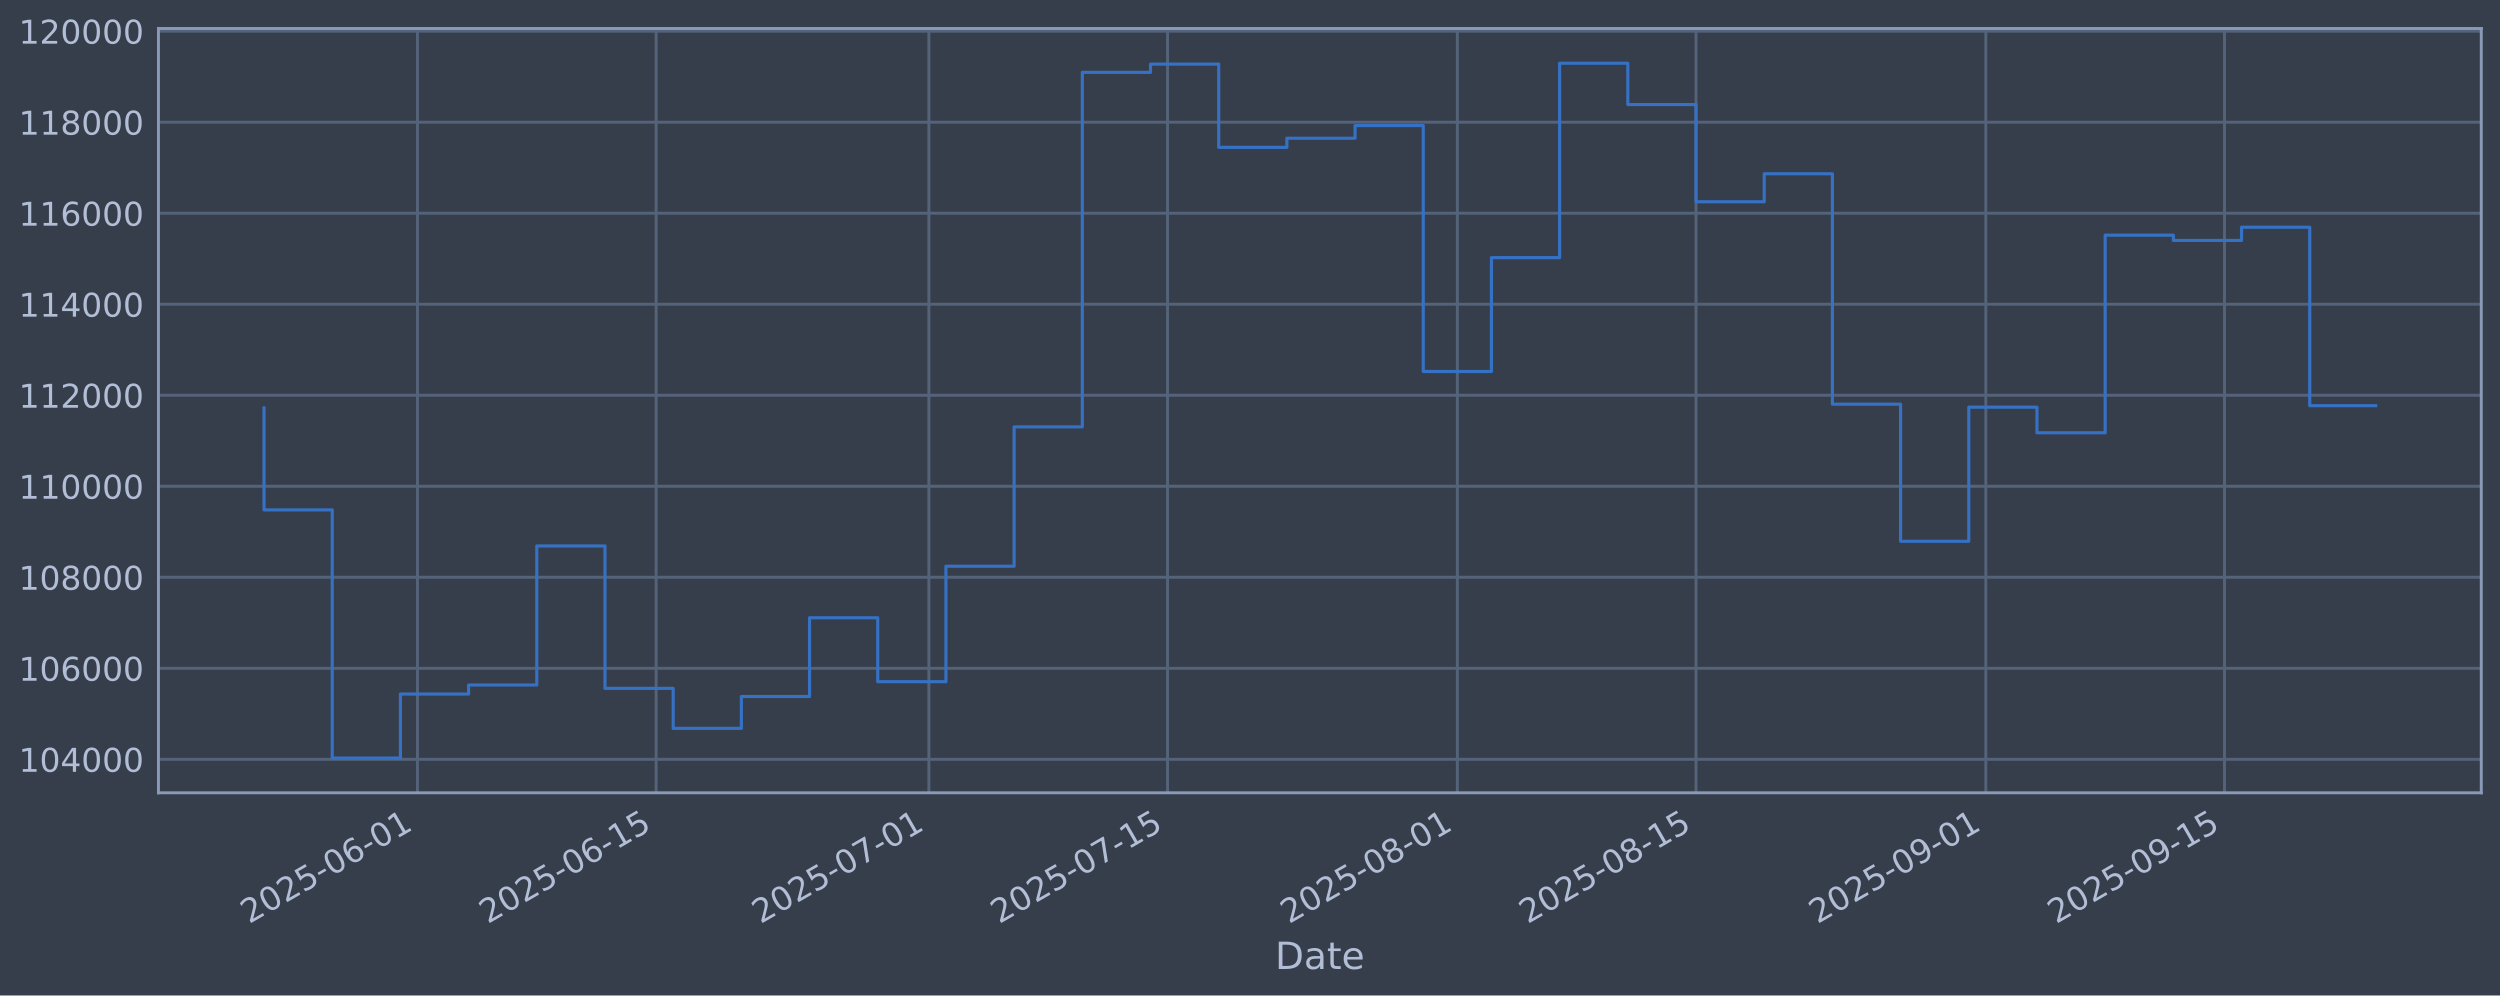
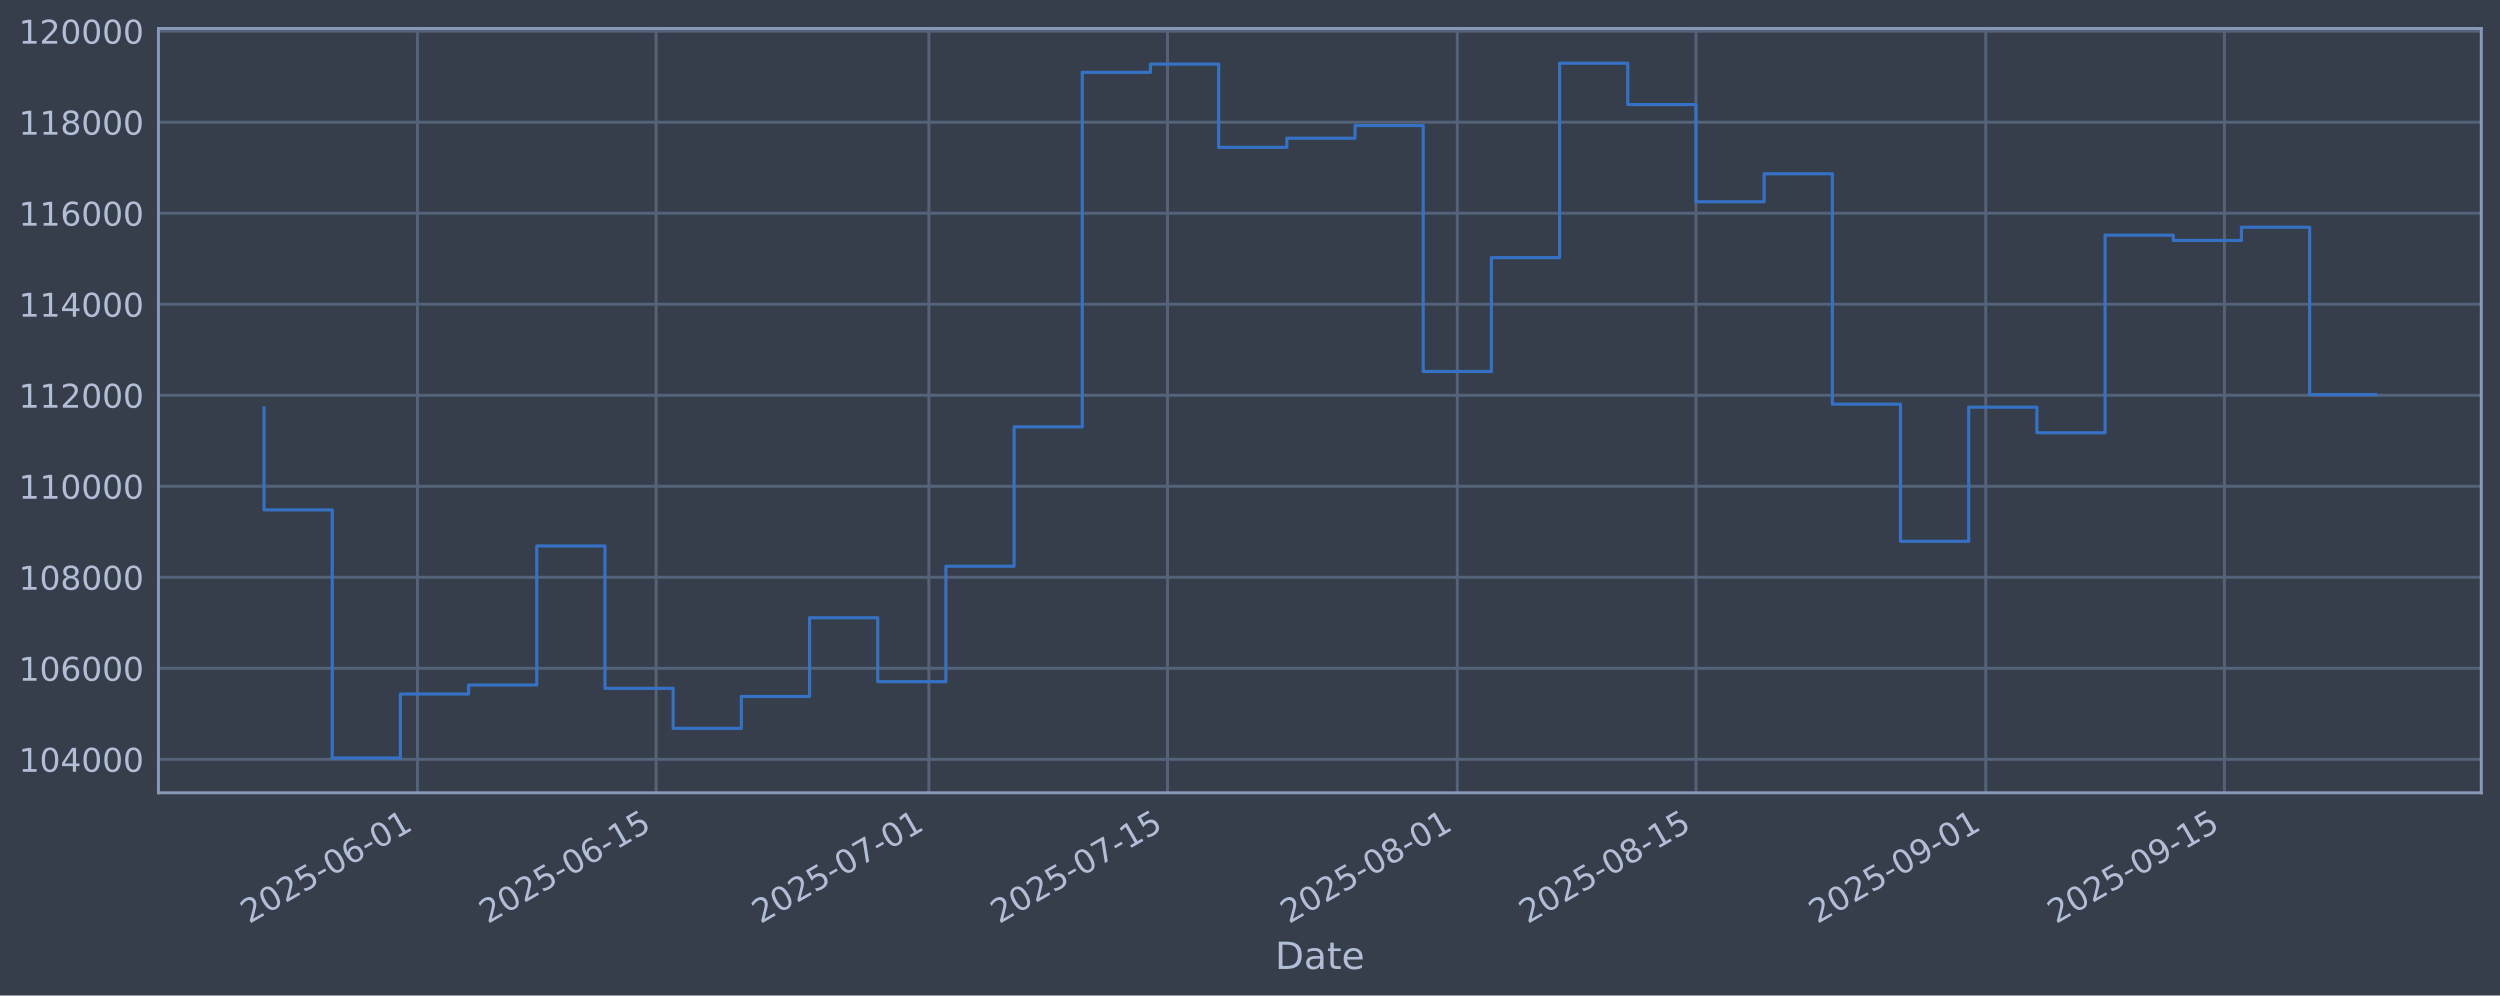
<svg xmlns="http://www.w3.org/2000/svg" xmlns:xlink="http://www.w3.org/1999/xlink" width="960.9pt" height="382.628pt" viewBox="0 0 960.9 382.628" version="1.1">
  <defs>
    <style type="text/css">*{stroke-linejoin: round; stroke-linecap: butt}</style>
  </defs>
  <g id="figure_1">
    <g id="patch_1">
      <path d="M 0 382.628  L 960.9 382.628  L 960.9 0  L 0 0  z " style="fill: #373e4b" />
    </g>
    <g id="axes_1">
      <g id="patch_2">
        <path d="M 60.901 304.718  L 953.701 304.718  L 953.701 10.958  L 60.901 10.958  z " style="fill: #373e4b" />
      </g>
      <g id="matplotlib.axis_1">
        <g id="xtick_1">
          <g id="line2d_1">
-             <path d="M 160.454 304.718  L 160.454 10.958  " clip-path="url(#p6dd72334c9)" style="fill: none; stroke: #546379; stroke-width: 1.12; stroke-linecap: square" />
+             <path d="M 160.451 304.718  L 160.451 10.958  " clip-path="url(#p72231043b5)" style="fill: none; stroke: #546379; stroke-width: 1.12; stroke-linecap: square" />
          </g>
          <g id="line2d_2" />
          <g id="text_1">
-             <g style="fill: #b1bed6" transform="translate(95.72824 355.2226) rotate(-30) scale(0.126 -0.126)">
+             <g style="fill: #b1bed6" transform="translate(95.72567 355.2226) rotate(-30) scale(0.126 -0.126)">
              <defs>
                <path id="DejaVuSans-32" d="M 1228 531  L 3431 531  L 3431 0  L 469 0  L 469 531  Q 828 903 1448 1529  Q 2069 2156 2228 2338  Q 2531 2678 2651 2914  Q 2772 3150 2772 3378  Q 2772 3750 2511 3984  Q 2250 4219 1831 4219  Q 1534 4219 1204 4116  Q 875 4013 500 3803  L 500 4441  Q 881 4594 1212 4672  Q 1544 4750 1819 4750  Q 2544 4750 2975 4387  Q 3406 4025 3406 3419  Q 3406 3131 3298 2873  Q 3191 2616 2906 2266  Q 2828 2175 2409 1742  Q 1991 1309 1228 531  z " transform="scale(0.015625)" />
                <path id="DejaVuSans-30" d="M 2034 4250  Q 1547 4250 1301 3770  Q 1056 3291 1056 2328  Q 1056 1369 1301 889  Q 1547 409 2034 409  Q 2525 409 2770 889  Q 3016 1369 3016 2328  Q 3016 3291 2770 3770  Q 2525 4250 2034 4250  z M 2034 4750  Q 2819 4750 3233 4129  Q 3647 3509 3647 2328  Q 3647 1150 3233 529  Q 2819 -91 2034 -91  Q 1250 -91 836 529  Q 422 1150 422 2328  Q 422 3509 836 4129  Q 1250 4750 2034 4750  z " transform="scale(0.015625)" />
                <path id="DejaVuSans-35" d="M 691 4666  L 3169 4666  L 3169 4134  L 1269 4134  L 1269 2991  Q 1406 3038 1543 3061  Q 1681 3084 1819 3084  Q 2600 3084 3056 2656  Q 3513 2228 3513 1497  Q 3513 744 3044 326  Q 2575 -91 1722 -91  Q 1428 -91 1123 -41  Q 819 9 494 109  L 494 744  Q 775 591 1075 516  Q 1375 441 1709 441  Q 2250 441 2565 725  Q 2881 1009 2881 1497  Q 2881 1984 2565 2268  Q 2250 2553 1709 2553  Q 1456 2553 1204 2497  Q 953 2441 691 2322  L 691 4666  z " transform="scale(0.015625)" />
                <path id="DejaVuSans-2d" d="M 313 2009  L 1997 2009  L 1997 1497  L 313 1497  L 313 2009  z " transform="scale(0.015625)" />
                <path id="DejaVuSans-36" d="M 2113 2584  Q 1688 2584 1439 2293  Q 1191 2003 1191 1497  Q 1191 994 1439 701  Q 1688 409 2113 409  Q 2538 409 2786 701  Q 3034 994 3034 1497  Q 3034 2003 2786 2293  Q 2538 2584 2113 2584  z M 3366 4563  L 3366 3988  Q 3128 4100 2886 4159  Q 2644 4219 2406 4219  Q 1781 4219 1451 3797  Q 1122 3375 1075 2522  Q 1259 2794 1537 2939  Q 1816 3084 2150 3084  Q 2853 3084 3261 2657  Q 3669 2231 3669 1497  Q 3669 778 3244 343  Q 2819 -91 2113 -91  Q 1303 -91 875 529  Q 447 1150 447 2328  Q 447 3434 972 4092  Q 1497 4750 2381 4750  Q 2619 4750 2861 4703  Q 3103 4656 3366 4563  z " transform="scale(0.015625)" />
                <path id="DejaVuSans-31" d="M 794 531  L 1825 531  L 1825 4091  L 703 3866  L 703 4441  L 1819 4666  L 2450 4666  L 2450 531  L 3481 531  L 3481 0  L 794 0  L 794 531  z " transform="scale(0.015625)" />
              </defs>
              <use xlink:href="#DejaVuSans-32" />
              <use xlink:href="#DejaVuSans-30" transform="translate(63.62305 0)" />
              <use xlink:href="#DejaVuSans-32" transform="translate(127.2461 0)" />
              <use xlink:href="#DejaVuSans-35" transform="translate(190.8691 0)" />
              <use xlink:href="#DejaVuSans-2d" transform="translate(254.4922 0)" />
              <use xlink:href="#DejaVuSans-30" transform="translate(290.5762 0)" />
              <use xlink:href="#DejaVuSans-36" transform="translate(354.1992 0)" />
              <use xlink:href="#DejaVuSans-2d" transform="translate(417.8223 0)" />
              <use xlink:href="#DejaVuSans-30" transform="translate(453.9062 0)" />
              <use xlink:href="#DejaVuSans-31" transform="translate(517.5293 0)" />
            </g>
          </g>
        </g>
        <g id="xtick_2">
          <g id="line2d_3">
-             <path d="M 252.187 304.718  L 252.187 10.958  " clip-path="url(#p6dd72334c9)" style="fill: none; stroke: #546379; stroke-width: 1.12; stroke-linecap: square" />
+             <path d="M 252.181 304.718  L 252.181 10.958  " clip-path="url(#p72231043b5)" style="fill: none; stroke: #546379; stroke-width: 1.12; stroke-linecap: square" />
          </g>
          <g id="line2d_4" />
          <g id="text_2">
-             <g style="fill: #b1bed6" transform="translate(187.4616 355.2226) rotate(-30) scale(0.126 -0.126)">
+             <g style="fill: #b1bed6" transform="translate(187.455 355.2226) rotate(-30) scale(0.126 -0.126)">
              <use xlink:href="#DejaVuSans-32" />
              <use xlink:href="#DejaVuSans-30" transform="translate(63.62305 0)" />
              <use xlink:href="#DejaVuSans-32" transform="translate(127.2461 0)" />
              <use xlink:href="#DejaVuSans-35" transform="translate(190.8691 0)" />
              <use xlink:href="#DejaVuSans-2d" transform="translate(254.4922 0)" />
              <use xlink:href="#DejaVuSans-30" transform="translate(290.5762 0)" />
              <use xlink:href="#DejaVuSans-36" transform="translate(354.1992 0)" />
              <use xlink:href="#DejaVuSans-2d" transform="translate(417.8223 0)" />
              <use xlink:href="#DejaVuSans-31" transform="translate(453.9062 0)" />
              <use xlink:href="#DejaVuSans-35" transform="translate(517.5293 0)" />
            </g>
          </g>
        </g>
        <g id="xtick_3">
          <g id="line2d_5">
-             <path d="M 357.025 304.718  L 357.025 10.958  " clip-path="url(#p6dd72334c9)" style="fill: none; stroke: #546379; stroke-width: 1.12; stroke-linecap: square" />
+             <path d="M 357.014 304.718  L 357.014 10.958  " clip-path="url(#p72231043b5)" style="fill: none; stroke: #546379; stroke-width: 1.12; stroke-linecap: square" />
          </g>
          <g id="line2d_6" />
          <g id="text_3">
-             <g style="fill: #b1bed6" transform="translate(292.2997 355.2226) rotate(-30) scale(0.126 -0.126)">
+             <g style="fill: #b1bed6" transform="translate(292.2885 355.2226) rotate(-30) scale(0.126 -0.126)">
              <defs>
                <path id="DejaVuSans-37" d="M 525 4666  L 3525 4666  L 3525 4397  L 1831 0  L 1172 0  L 2766 4134  L 525 4134  L 525 4666  z " transform="scale(0.015625)" />
              </defs>
              <use xlink:href="#DejaVuSans-32" />
              <use xlink:href="#DejaVuSans-30" transform="translate(63.62305 0)" />
              <use xlink:href="#DejaVuSans-32" transform="translate(127.2461 0)" />
              <use xlink:href="#DejaVuSans-35" transform="translate(190.8691 0)" />
              <use xlink:href="#DejaVuSans-2d" transform="translate(254.4922 0)" />
              <use xlink:href="#DejaVuSans-30" transform="translate(290.5762 0)" />
              <use xlink:href="#DejaVuSans-37" transform="translate(354.1992 0)" />
              <use xlink:href="#DejaVuSans-2d" transform="translate(417.8223 0)" />
              <use xlink:href="#DejaVuSans-30" transform="translate(453.9062 0)" />
              <use xlink:href="#DejaVuSans-31" transform="translate(517.5293 0)" />
            </g>
          </g>
        </g>
        <g id="xtick_4">
          <g id="line2d_7">
-             <path d="M 448.759 304.718  L 448.759 10.958  " clip-path="url(#p6dd72334c9)" style="fill: none; stroke: #546379; stroke-width: 1.12; stroke-linecap: square" />
+             <path d="M 448.743 304.718  L 448.743 10.958  " clip-path="url(#p72231043b5)" style="fill: none; stroke: #546379; stroke-width: 1.12; stroke-linecap: square" />
          </g>
          <g id="line2d_8" />
          <g id="text_4">
-             <g style="fill: #b1bed6" transform="translate(384.033 355.2226) rotate(-30) scale(0.126 -0.126)">
+             <g style="fill: #b1bed6" transform="translate(384.0179 355.2226) rotate(-30) scale(0.126 -0.126)">
              <use xlink:href="#DejaVuSans-32" />
              <use xlink:href="#DejaVuSans-30" transform="translate(63.62305 0)" />
              <use xlink:href="#DejaVuSans-32" transform="translate(127.2461 0)" />
              <use xlink:href="#DejaVuSans-35" transform="translate(190.8691 0)" />
              <use xlink:href="#DejaVuSans-2d" transform="translate(254.4922 0)" />
              <use xlink:href="#DejaVuSans-30" transform="translate(290.5762 0)" />
              <use xlink:href="#DejaVuSans-37" transform="translate(354.1992 0)" />
              <use xlink:href="#DejaVuSans-2d" transform="translate(417.8223 0)" />
              <use xlink:href="#DejaVuSans-31" transform="translate(453.9062 0)" />
              <use xlink:href="#DejaVuSans-35" transform="translate(517.5293 0)" />
            </g>
          </g>
        </g>
        <g id="xtick_5">
          <g id="line2d_9">
-             <path d="M 560.149 304.718  L 560.149 10.958  " clip-path="url(#p6dd72334c9)" style="fill: none; stroke: #546379; stroke-width: 1.12; stroke-linecap: square" />
+             <path d="M 560.129 304.718  L 560.129 10.958  " clip-path="url(#p72231043b5)" style="fill: none; stroke: #546379; stroke-width: 1.12; stroke-linecap: square" />
          </g>
          <g id="line2d_10" />
          <g id="text_5">
-             <g style="fill: #b1bed6" transform="translate(495.4235 355.2226) rotate(-30) scale(0.126 -0.126)">
+             <g style="fill: #b1bed6" transform="translate(495.4035 355.2226) rotate(-30) scale(0.126 -0.126)">
              <defs>
                <path id="DejaVuSans-38" d="M 2034 2216  Q 1584 2216 1326 1975  Q 1069 1734 1069 1313  Q 1069 891 1326 650  Q 1584 409 2034 409  Q 2484 409 2743 651  Q 3003 894 3003 1313  Q 3003 1734 2745 1975  Q 2488 2216 2034 2216  z M 1403 2484  Q 997 2584 770 2862  Q 544 3141 544 3541  Q 544 4100 942 4425  Q 1341 4750 2034 4750  Q 2731 4750 3128 4425  Q 3525 4100 3525 3541  Q 3525 3141 3298 2862  Q 3072 2584 2669 2484  Q 3125 2378 3379 2068  Q 3634 1759 3634 1313  Q 3634 634 3220 271  Q 2806 -91 2034 -91  Q 1263 -91 848 271  Q 434 634 434 1313  Q 434 1759 690 2068  Q 947 2378 1403 2484  z M 1172 3481  Q 1172 3119 1398 2916  Q 1625 2713 2034 2713  Q 2441 2713 2670 2916  Q 2900 3119 2900 3481  Q 2900 3844 2670 4047  Q 2441 4250 2034 4250  Q 1625 4250 1398 4047  Q 1172 3844 1172 3481  z " transform="scale(0.015625)" />
              </defs>
              <use xlink:href="#DejaVuSans-32" />
              <use xlink:href="#DejaVuSans-30" transform="translate(63.62305 0)" />
              <use xlink:href="#DejaVuSans-32" transform="translate(127.2461 0)" />
              <use xlink:href="#DejaVuSans-35" transform="translate(190.8691 0)" />
              <use xlink:href="#DejaVuSans-2d" transform="translate(254.4922 0)" />
              <use xlink:href="#DejaVuSans-30" transform="translate(290.5762 0)" />
              <use xlink:href="#DejaVuSans-38" transform="translate(354.1992 0)" />
              <use xlink:href="#DejaVuSans-2d" transform="translate(417.8223 0)" />
              <use xlink:href="#DejaVuSans-30" transform="translate(453.9062 0)" />
              <use xlink:href="#DejaVuSans-31" transform="translate(517.5293 0)" />
            </g>
          </g>
        </g>
        <g id="xtick_6">
          <g id="line2d_11">
-             <path d="M 651.882 304.718  L 651.882 10.958  " clip-path="url(#p6dd72334c9)" style="fill: none; stroke: #546379; stroke-width: 1.12; stroke-linecap: square" />
+             <path d="M 651.858 304.718  L 651.858 10.958  " clip-path="url(#p72231043b5)" style="fill: none; stroke: #546379; stroke-width: 1.12; stroke-linecap: square" />
          </g>
          <g id="line2d_12" />
          <g id="text_6">
-             <g style="fill: #b1bed6" transform="translate(587.1568 355.2226) rotate(-30) scale(0.126 -0.126)">
+             <g style="fill: #b1bed6" transform="translate(587.1328 355.2226) rotate(-30) scale(0.126 -0.126)">
              <use xlink:href="#DejaVuSans-32" />
              <use xlink:href="#DejaVuSans-30" transform="translate(63.62305 0)" />
              <use xlink:href="#DejaVuSans-32" transform="translate(127.2461 0)" />
              <use xlink:href="#DejaVuSans-35" transform="translate(190.8691 0)" />
              <use xlink:href="#DejaVuSans-2d" transform="translate(254.4922 0)" />
              <use xlink:href="#DejaVuSans-30" transform="translate(290.5762 0)" />
              <use xlink:href="#DejaVuSans-38" transform="translate(354.1992 0)" />
              <use xlink:href="#DejaVuSans-2d" transform="translate(417.8223 0)" />
              <use xlink:href="#DejaVuSans-31" transform="translate(453.9062 0)" />
              <use xlink:href="#DejaVuSans-35" transform="translate(517.5293 0)" />
            </g>
          </g>
        </g>
        <g id="xtick_7">
          <g id="line2d_13">
-             <path d="M 763.273 304.718  L 763.273 10.958  " clip-path="url(#p6dd72334c9)" style="fill: none; stroke: #546379; stroke-width: 1.12; stroke-linecap: square" />
+             <path d="M 763.244 304.718  L 763.244 10.958  " clip-path="url(#p72231043b5)" style="fill: none; stroke: #546379; stroke-width: 1.12; stroke-linecap: square" />
          </g>
          <g id="line2d_14" />
          <g id="text_7">
-             <g style="fill: #b1bed6" transform="translate(698.5473 355.2226) rotate(-30) scale(0.126 -0.126)">
+             <g style="fill: #b1bed6" transform="translate(698.5185 355.2226) rotate(-30) scale(0.126 -0.126)">
              <defs>
                <path id="DejaVuSans-39" d="M 703 97  L 703 672  Q 941 559 1184 500  Q 1428 441 1663 441  Q 2288 441 2617 861  Q 2947 1281 2994 2138  Q 2813 1869 2534 1725  Q 2256 1581 1919 1581  Q 1219 1581 811 2004  Q 403 2428 403 3163  Q 403 3881 828 4315  Q 1253 4750 1959 4750  Q 2769 4750 3195 4129  Q 3622 3509 3622 2328  Q 3622 1225 3098 567  Q 2575 -91 1691 -91  Q 1453 -91 1209 -44  Q 966 3 703 97  z M 1959 2075  Q 2384 2075 2632 2365  Q 2881 2656 2881 3163  Q 2881 3666 2632 3958  Q 2384 4250 1959 4250  Q 1534 4250 1286 3958  Q 1038 3666 1038 3163  Q 1038 2656 1286 2365  Q 1534 2075 1959 2075  z " transform="scale(0.015625)" />
              </defs>
              <use xlink:href="#DejaVuSans-32" />
              <use xlink:href="#DejaVuSans-30" transform="translate(63.62305 0)" />
              <use xlink:href="#DejaVuSans-32" transform="translate(127.2461 0)" />
              <use xlink:href="#DejaVuSans-35" transform="translate(190.8691 0)" />
              <use xlink:href="#DejaVuSans-2d" transform="translate(254.4922 0)" />
              <use xlink:href="#DejaVuSans-30" transform="translate(290.5762 0)" />
              <use xlink:href="#DejaVuSans-39" transform="translate(354.1992 0)" />
              <use xlink:href="#DejaVuSans-2d" transform="translate(417.8223 0)" />
              <use xlink:href="#DejaVuSans-30" transform="translate(453.9062 0)" />
              <use xlink:href="#DejaVuSans-31" transform="translate(517.5293 0)" />
            </g>
          </g>
        </g>
        <g id="xtick_8">
          <g id="line2d_15">
-             <path d="M 855.006 304.718  L 855.006 10.958  " clip-path="url(#p6dd72334c9)" style="fill: none; stroke: #546379; stroke-width: 1.12; stroke-linecap: square" />
+             <path d="M 854.973 304.718  L 854.973 10.958  " clip-path="url(#p72231043b5)" style="fill: none; stroke: #546379; stroke-width: 1.12; stroke-linecap: square" />
          </g>
          <g id="line2d_16" />
          <g id="text_8">
-             <g style="fill: #b1bed6" transform="translate(790.2806 355.2226) rotate(-30) scale(0.126 -0.126)">
+             <g style="fill: #b1bed6" transform="translate(790.2478 355.2226) rotate(-30) scale(0.126 -0.126)">
              <use xlink:href="#DejaVuSans-32" />
              <use xlink:href="#DejaVuSans-30" transform="translate(63.62305 0)" />
              <use xlink:href="#DejaVuSans-32" transform="translate(127.2461 0)" />
              <use xlink:href="#DejaVuSans-35" transform="translate(190.8691 0)" />
              <use xlink:href="#DejaVuSans-2d" transform="translate(254.4922 0)" />
              <use xlink:href="#DejaVuSans-30" transform="translate(290.5762 0)" />
              <use xlink:href="#DejaVuSans-39" transform="translate(354.1992 0)" />
              <use xlink:href="#DejaVuSans-2d" transform="translate(417.8223 0)" />
              <use xlink:href="#DejaVuSans-31" transform="translate(453.9062 0)" />
              <use xlink:href="#DejaVuSans-35" transform="translate(517.5293 0)" />
            </g>
          </g>
        </g>
        <g id="text_9">
          <g style="fill: #b1bed6" transform="translate(490.0914 372.4337) scale(0.144 -0.144)">
            <defs>
              <path id="DejaVuSans-44" d="M 1259 4147  L 1259 519  L 2022 519  Q 2988 519 3436 956  Q 3884 1394 3884 2338  Q 3884 3275 3436 3711  Q 2988 4147 2022 4147  L 1259 4147  z M 628 4666  L 1925 4666  Q 3281 4666 3915 4102  Q 4550 3538 4550 2338  Q 4550 1131 3912 565  Q 3275 0 1925 0  L 628 0  L 628 4666  z " transform="scale(0.015625)" />
              <path id="DejaVuSans-61" d="M 2194 1759  Q 1497 1759 1228 1600  Q 959 1441 959 1056  Q 959 750 1161 570  Q 1363 391 1709 391  Q 2188 391 2477 730  Q 2766 1069 2766 1631  L 2766 1759  L 2194 1759  z M 3341 1997  L 3341 0  L 2766 0  L 2766 531  Q 2569 213 2275 61  Q 1981 -91 1556 -91  Q 1019 -91 701 211  Q 384 513 384 1019  Q 384 1609 779 1909  Q 1175 2209 1959 2209  L 2766 2209  L 2766 2266  Q 2766 2663 2505 2880  Q 2244 3097 1772 3097  Q 1472 3097 1187 3025  Q 903 2953 641 2809  L 641 3341  Q 956 3463 1253 3523  Q 1550 3584 1831 3584  Q 2591 3584 2966 3190  Q 3341 2797 3341 1997  z " transform="scale(0.015625)" />
              <path id="DejaVuSans-74" d="M 1172 4494  L 1172 3500  L 2356 3500  L 2356 3053  L 1172 3053  L 1172 1153  Q 1172 725 1289 603  Q 1406 481 1766 481  L 2356 481  L 2356 0  L 1766 0  Q 1100 0 847 248  Q 594 497 594 1153  L 594 3053  L 172 3053  L 172 3500  L 594 3500  L 594 4494  L 1172 4494  z " transform="scale(0.015625)" />
              <path id="DejaVuSans-65" d="M 3597 1894  L 3597 1613  L 953 1613  Q 991 1019 1311 708  Q 1631 397 2203 397  Q 2534 397 2845 478  Q 3156 559 3463 722  L 3463 178  Q 3153 47 2828 -22  Q 2503 -91 2169 -91  Q 1331 -91 842 396  Q 353 884 353 1716  Q 353 2575 817 3079  Q 1281 3584 2069 3584  Q 2775 3584 3186 3129  Q 3597 2675 3597 1894  z M 3022 2063  Q 3016 2534 2758 2815  Q 2500 3097 2075 3097  Q 1594 3097 1305 2825  Q 1016 2553 972 2059  L 3022 2063  z " transform="scale(0.015625)" />
            </defs>
            <use xlink:href="#DejaVuSans-44" />
            <use xlink:href="#DejaVuSans-61" transform="translate(77.00195 0)" />
            <use xlink:href="#DejaVuSans-74" transform="translate(138.2812 0)" />
            <use xlink:href="#DejaVuSans-65" transform="translate(177.4902 0)" />
          </g>
        </g>
      </g>
      <g id="matplotlib.axis_2">
        <g id="ytick_1">
          <g id="line2d_17">
-             <path d="M 60.901 291.85  L 953.701 291.85  " clip-path="url(#p6dd72334c9)" style="fill: none; stroke: #546379; stroke-width: 1.12; stroke-linecap: square" />
+             <path d="M 60.901 291.85  L 953.701 291.85  " clip-path="url(#p72231043b5)" style="fill: none; stroke: #546379; stroke-width: 1.12; stroke-linecap: square" />
          </g>
          <g id="line2d_18" />
          <g id="text_10">
            <g style="fill: #b1bed6" transform="translate(7.2 296.6367) scale(0.126 -0.126)">
              <defs>
                <path id="DejaVuSans-34" d="M 2419 4116  L 825 1625  L 2419 1625  L 2419 4116  z M 2253 4666  L 3047 4666  L 3047 1625  L 3713 1625  L 3713 1100  L 3047 1100  L 3047 0  L 2419 0  L 2419 1100  L 313 1100  L 313 1709  L 2253 4666  z " transform="scale(0.015625)" />
              </defs>
              <use xlink:href="#DejaVuSans-31" />
              <use xlink:href="#DejaVuSans-30" transform="translate(63.62305 0)" />
              <use xlink:href="#DejaVuSans-34" transform="translate(127.2461 0)" />
              <use xlink:href="#DejaVuSans-30" transform="translate(190.8691 0)" />
              <use xlink:href="#DejaVuSans-30" transform="translate(254.4922 0)" />
              <use xlink:href="#DejaVuSans-30" transform="translate(318.1152 0)" />
            </g>
          </g>
        </g>
        <g id="ytick_2">
          <g id="line2d_19">
-             <path d="M 60.901 256.867  L 953.701 256.867  " clip-path="url(#p6dd72334c9)" style="fill: none; stroke: #546379; stroke-width: 1.12; stroke-linecap: square" />
+             <path d="M 60.901 256.867  L 953.701 256.867  " clip-path="url(#p72231043b5)" style="fill: none; stroke: #546379; stroke-width: 1.12; stroke-linecap: square" />
          </g>
          <g id="line2d_20" />
          <g id="text_11">
            <g style="fill: #b1bed6" transform="translate(7.2 261.6538) scale(0.126 -0.126)">
              <use xlink:href="#DejaVuSans-31" />
              <use xlink:href="#DejaVuSans-30" transform="translate(63.62305 0)" />
              <use xlink:href="#DejaVuSans-36" transform="translate(127.2461 0)" />
              <use xlink:href="#DejaVuSans-30" transform="translate(190.8691 0)" />
              <use xlink:href="#DejaVuSans-30" transform="translate(254.4922 0)" />
              <use xlink:href="#DejaVuSans-30" transform="translate(318.1152 0)" />
            </g>
          </g>
        </g>
        <g id="ytick_3">
          <g id="line2d_21">
-             <path d="M 60.901 221.884  L 953.701 221.884  " clip-path="url(#p6dd72334c9)" style="fill: none; stroke: #546379; stroke-width: 1.12; stroke-linecap: square" />
+             <path d="M 60.901 221.884  L 953.701 221.884  " clip-path="url(#p72231043b5)" style="fill: none; stroke: #546379; stroke-width: 1.12; stroke-linecap: square" />
          </g>
          <g id="line2d_22" />
          <g id="text_12">
            <g style="fill: #b1bed6" transform="translate(7.2 226.671) scale(0.126 -0.126)">
              <use xlink:href="#DejaVuSans-31" />
              <use xlink:href="#DejaVuSans-30" transform="translate(63.62305 0)" />
              <use xlink:href="#DejaVuSans-38" transform="translate(127.2461 0)" />
              <use xlink:href="#DejaVuSans-30" transform="translate(190.8691 0)" />
              <use xlink:href="#DejaVuSans-30" transform="translate(254.4922 0)" />
              <use xlink:href="#DejaVuSans-30" transform="translate(318.1152 0)" />
            </g>
          </g>
        </g>
        <g id="ytick_4">
          <g id="line2d_23">
-             <path d="M 60.901 186.901  L 953.701 186.901  " clip-path="url(#p6dd72334c9)" style="fill: none; stroke: #546379; stroke-width: 1.12; stroke-linecap: square" />
+             <path d="M 60.901 186.901  L 953.701 186.901  " clip-path="url(#p72231043b5)" style="fill: none; stroke: #546379; stroke-width: 1.12; stroke-linecap: square" />
          </g>
          <g id="line2d_24" />
          <g id="text_13">
            <g style="fill: #b1bed6" transform="translate(7.2 191.6882) scale(0.126 -0.126)">
              <use xlink:href="#DejaVuSans-31" />
              <use xlink:href="#DejaVuSans-31" transform="translate(63.62305 0)" />
              <use xlink:href="#DejaVuSans-30" transform="translate(127.2461 0)" />
              <use xlink:href="#DejaVuSans-30" transform="translate(190.8691 0)" />
              <use xlink:href="#DejaVuSans-30" transform="translate(254.4922 0)" />
              <use xlink:href="#DejaVuSans-30" transform="translate(318.1152 0)" />
            </g>
          </g>
        </g>
        <g id="ytick_5">
          <g id="line2d_25">
-             <path d="M 60.901 151.918  L 953.701 151.918  " clip-path="url(#p6dd72334c9)" style="fill: none; stroke: #546379; stroke-width: 1.12; stroke-linecap: square" />
+             <path d="M 60.901 151.918  L 953.701 151.918  " clip-path="url(#p72231043b5)" style="fill: none; stroke: #546379; stroke-width: 1.12; stroke-linecap: square" />
          </g>
          <g id="line2d_26" />
          <g id="text_14">
            <g style="fill: #b1bed6" transform="translate(7.2 156.7053) scale(0.126 -0.126)">
              <use xlink:href="#DejaVuSans-31" />
              <use xlink:href="#DejaVuSans-31" transform="translate(63.62305 0)" />
              <use xlink:href="#DejaVuSans-32" transform="translate(127.2461 0)" />
              <use xlink:href="#DejaVuSans-30" transform="translate(190.8691 0)" />
              <use xlink:href="#DejaVuSans-30" transform="translate(254.4922 0)" />
              <use xlink:href="#DejaVuSans-30" transform="translate(318.1152 0)" />
            </g>
          </g>
        </g>
        <g id="ytick_6">
          <g id="line2d_27">
-             <path d="M 60.901 116.936  L 953.701 116.936  " clip-path="url(#p6dd72334c9)" style="fill: none; stroke: #546379; stroke-width: 1.12; stroke-linecap: square" />
+             <path d="M 60.901 116.936  L 953.701 116.936  " clip-path="url(#p72231043b5)" style="fill: none; stroke: #546379; stroke-width: 1.12; stroke-linecap: square" />
          </g>
          <g id="line2d_28" />
          <g id="text_15">
            <g style="fill: #b1bed6" transform="translate(7.2 121.7225) scale(0.126 -0.126)">
              <use xlink:href="#DejaVuSans-31" />
              <use xlink:href="#DejaVuSans-31" transform="translate(63.62305 0)" />
              <use xlink:href="#DejaVuSans-34" transform="translate(127.2461 0)" />
              <use xlink:href="#DejaVuSans-30" transform="translate(190.8691 0)" />
              <use xlink:href="#DejaVuSans-30" transform="translate(254.4922 0)" />
              <use xlink:href="#DejaVuSans-30" transform="translate(318.1152 0)" />
            </g>
          </g>
        </g>
        <g id="ytick_7">
          <g id="line2d_29">
-             <path d="M 60.901 81.953  L 953.701 81.953  " clip-path="url(#p6dd72334c9)" style="fill: none; stroke: #546379; stroke-width: 1.12; stroke-linecap: square" />
+             <path d="M 60.901 81.953  L 953.701 81.953  " clip-path="url(#p72231043b5)" style="fill: none; stroke: #546379; stroke-width: 1.12; stroke-linecap: square" />
          </g>
          <g id="line2d_30" />
          <g id="text_16">
            <g style="fill: #b1bed6" transform="translate(7.2 86.73969) scale(0.126 -0.126)">
              <use xlink:href="#DejaVuSans-31" />
              <use xlink:href="#DejaVuSans-31" transform="translate(63.62305 0)" />
              <use xlink:href="#DejaVuSans-36" transform="translate(127.2461 0)" />
              <use xlink:href="#DejaVuSans-30" transform="translate(190.8691 0)" />
              <use xlink:href="#DejaVuSans-30" transform="translate(254.4922 0)" />
              <use xlink:href="#DejaVuSans-30" transform="translate(318.1152 0)" />
            </g>
          </g>
        </g>
        <g id="ytick_8">
          <g id="line2d_31">
-             <path d="M 60.901 46.97  L 953.701 46.97  " clip-path="url(#p6dd72334c9)" style="fill: none; stroke: #546379; stroke-width: 1.12; stroke-linecap: square" />
+             <path d="M 60.901 46.97  L 953.701 46.97  " clip-path="url(#p72231043b5)" style="fill: none; stroke: #546379; stroke-width: 1.12; stroke-linecap: square" />
          </g>
          <g id="line2d_32" />
          <g id="text_17">
            <g style="fill: #b1bed6" transform="translate(7.2 51.75686) scale(0.126 -0.126)">
              <use xlink:href="#DejaVuSans-31" />
              <use xlink:href="#DejaVuSans-31" transform="translate(63.62305 0)" />
              <use xlink:href="#DejaVuSans-38" transform="translate(127.2461 0)" />
              <use xlink:href="#DejaVuSans-30" transform="translate(190.8691 0)" />
              <use xlink:href="#DejaVuSans-30" transform="translate(254.4922 0)" />
              <use xlink:href="#DejaVuSans-30" transform="translate(318.1152 0)" />
            </g>
          </g>
        </g>
        <g id="ytick_9">
          <g id="line2d_33">
-             <path d="M 60.901 11.987  L 953.701 11.987  " clip-path="url(#p6dd72334c9)" style="fill: none; stroke: #546379; stroke-width: 1.12; stroke-linecap: square" />
+             <path d="M 60.901 11.987  L 953.701 11.987  " clip-path="url(#p72231043b5)" style="fill: none; stroke: #546379; stroke-width: 1.12; stroke-linecap: square" />
          </g>
          <g id="line2d_34" />
          <g id="text_18">
            <g style="fill: #b1bed6" transform="translate(7.2 16.77403) scale(0.126 -0.126)">
              <use xlink:href="#DejaVuSans-31" />
              <use xlink:href="#DejaVuSans-32" transform="translate(63.62305 0)" />
              <use xlink:href="#DejaVuSans-30" transform="translate(127.2461 0)" />
              <use xlink:href="#DejaVuSans-30" transform="translate(190.8691 0)" />
              <use xlink:href="#DejaVuSans-30" transform="translate(254.4922 0)" />
              <use xlink:href="#DejaVuSans-30" transform="translate(318.1152 0)" />
            </g>
          </g>
        </g>
      </g>
      <g id="line2d_35">
-         <path d="M 101.482 156.778  L 101.482 195.974  L 127.692 195.974  L 127.692 291.366  L 153.901 291.366  L 153.901 266.759  L 180.111 266.759  L 180.111 263.286  L 206.32 263.286  L 206.32 209.841  L 232.53 209.841  L 232.53 264.586  L 258.739 264.586  L 258.739 279.95  L 284.949 279.95  L 284.949 267.706  L 311.159 267.706  L 311.159 237.446  L 337.368 237.446  L 337.368 262.012  L 363.578 262.012  L 363.578 217.631  L 389.787 217.631  L 389.787 164.07  L 415.997 164.07  L 415.997 27.81  L 442.206 27.81  L 442.206 24.636  L 468.416 24.636  L 468.416 56.646  L 494.625 56.646  L 494.625 53.121  L 520.835 53.121  L 520.835 48.272  L 547.044 48.272  L 547.044 142.793  L 573.254 142.793  L 573.254 99.016  L 599.463 99.016  L 599.463 24.311  L 625.673 24.311  L 625.673 40.185  L 651.882 40.185  L 651.882 77.56  L 678.092 77.56  L 678.092 66.788  L 704.301 66.788  L 704.301 155.356  L 730.511 155.356  L 730.511 208.052  L 756.72 208.052  L 756.72 156.509  L 782.93 156.509  L 782.93 166.341  L 809.139 166.341  L 809.139 90.389  L 835.349 90.389  L 835.349 92.406  L 861.558 92.406  L 861.558 87.351  L 887.768 87.351  L 887.768 155.944  L 913.119 155.944  " clip-path="url(#p6dd72334c9)" style="fill: none; stroke: #3572c6; stroke-width: 1.2; stroke-linecap: square" />
+         <path d="M 101.482 156.778  L 101.482 195.974  L 127.691 195.974  L 127.691 291.366  L 153.899 291.366  L 153.899 266.759  L 180.107 266.759  L 180.107 263.286  L 206.316 263.286  L 206.316 209.841  L 232.524 209.841  L 232.524 264.586  L 258.733 264.586  L 258.733 279.95  L 284.941 279.95  L 284.941 267.706  L 311.149 267.706  L 311.149 237.446  L 337.358 237.446  L 337.358 262.012  L 363.566 262.012  L 363.566 217.631  L 389.775 217.631  L 389.775 164.07  L 415.983 164.07  L 415.983 27.81  L 442.191 27.81  L 442.191 24.636  L 468.4 24.636  L 468.4 56.646  L 494.608 56.646  L 494.608 53.121  L 520.816 53.121  L 520.816 48.272  L 547.025 48.272  L 547.025 142.793  L 573.233 142.793  L 573.233 99.016  L 599.442 99.016  L 599.442 24.311  L 625.65 24.311  L 625.65 40.185  L 651.858 40.185  L 651.858 77.56  L 678.067 77.56  L 678.067 66.788  L 704.275 66.788  L 704.275 155.356  L 730.484 155.356  L 730.484 208.052  L 756.692 208.052  L 756.692 156.509  L 782.9 156.509  L 782.9 166.341  L 809.109 166.341  L 809.109 90.389  L 835.317 90.389  L 835.317 92.406  L 861.525 92.406  L 861.525 87.351  L 887.734 87.351  L 887.734 151.674  L 913.119 151.674  " clip-path="url(#p72231043b5)" style="fill: none; stroke: #3572c6; stroke-width: 1.2; stroke-linecap: square" />
      </g>
      <g id="patch_3">
        <path d="M 60.901 304.718  L 60.901 10.958  " style="fill: none; stroke: #899ab8; stroke-width: 1.12; stroke-linejoin: miter; stroke-linecap: square" />
      </g>
      <g id="patch_4">
        <path d="M 953.701 304.718  L 953.701 10.958  " style="fill: none; stroke: #899ab8; stroke-width: 1.12; stroke-linejoin: miter; stroke-linecap: square" />
      </g>
      <g id="patch_5">
        <path d="M 60.901 304.718  L 953.701 304.718  " style="fill: none; stroke: #899ab8; stroke-width: 1.12; stroke-linejoin: miter; stroke-linecap: square" />
      </g>
      <g id="patch_6">
        <path d="M 60.901 10.958  L 953.701 10.958  " style="fill: none; stroke: #899ab8; stroke-width: 1.12; stroke-linejoin: miter; stroke-linecap: square" />
      </g>
    </g>
  </g>
  <defs>
-     <clipPath id="p6dd72334c9">
+     <clipPath id="p72231043b5">
      <rect x="60.901" y="10.958" width="892.8" height="293.76" />
    </clipPath>
  </defs>
</svg>
